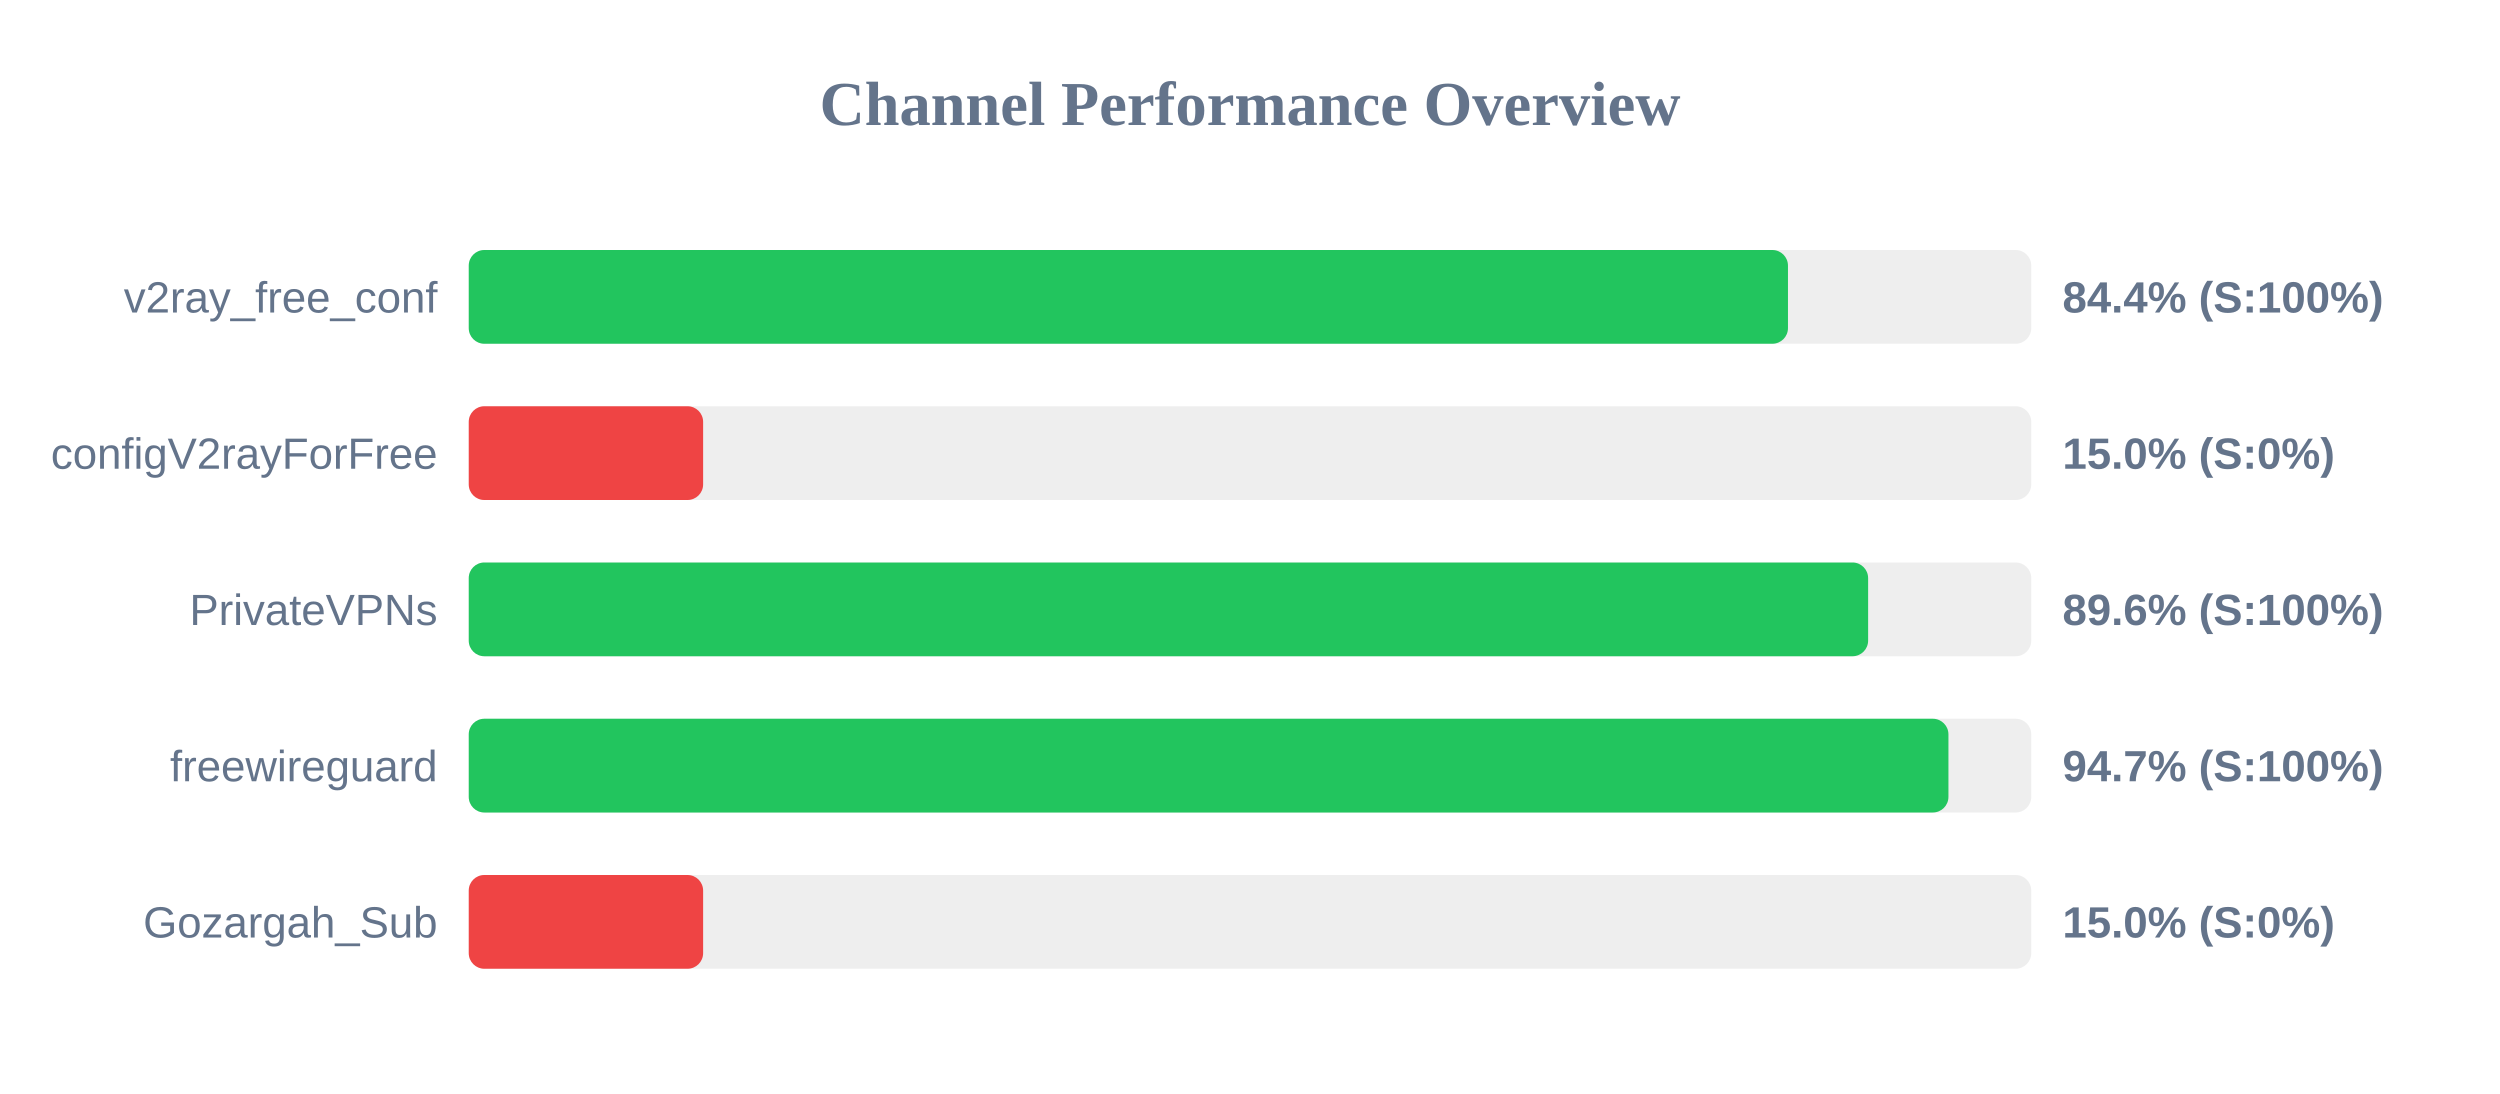
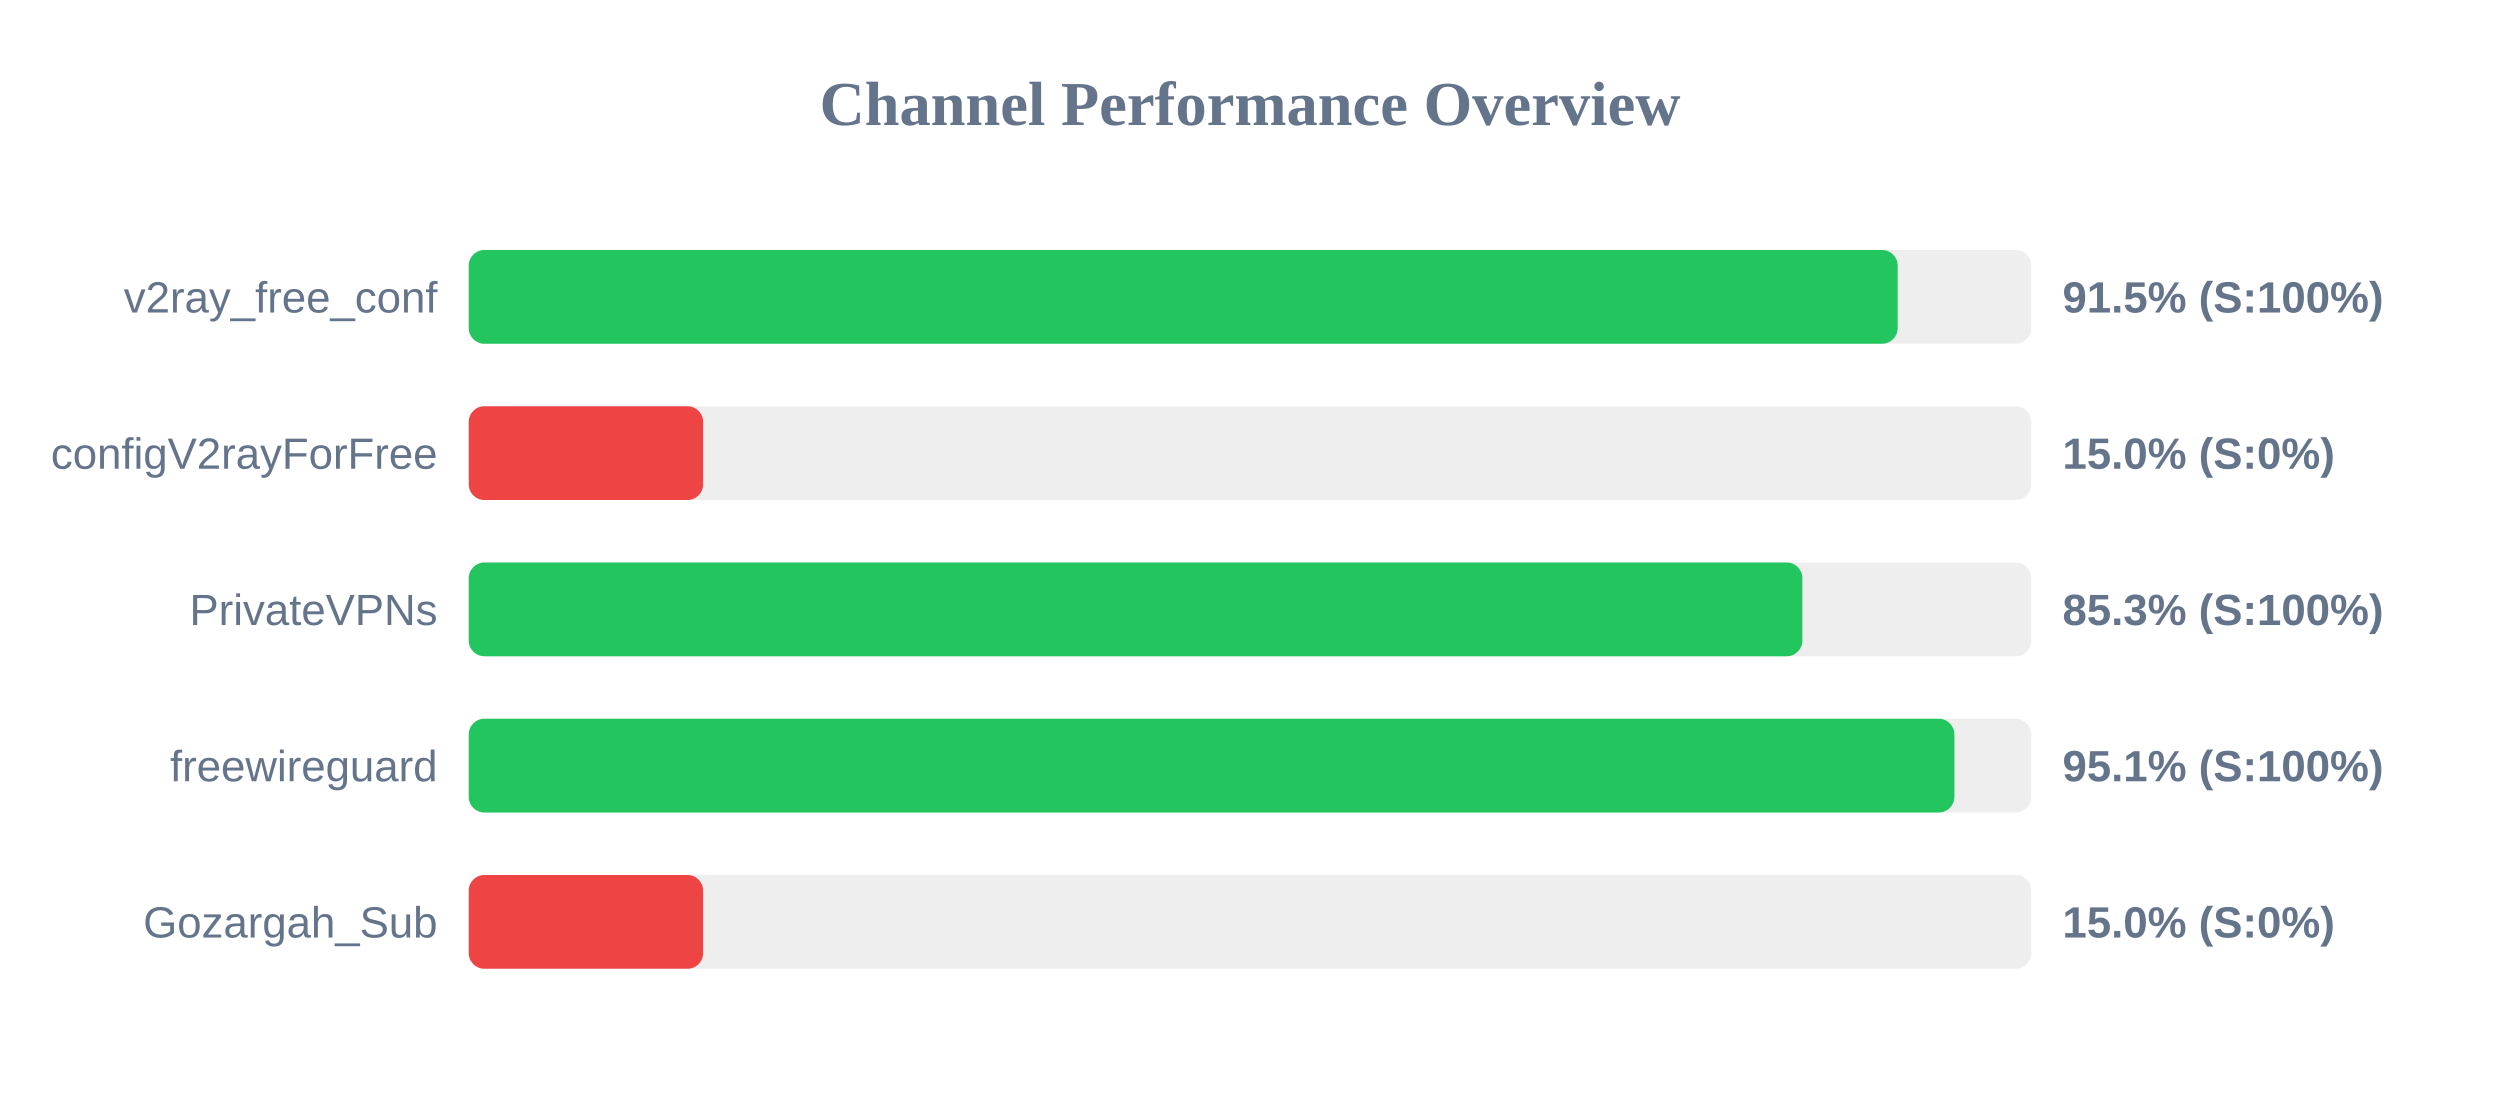
<svg xmlns="http://www.w3.org/2000/svg" width="800" height="350" version="1.1">
  <style>
        .row { font: 14px Arial; fill: #64748b; }
        .score { font: bold 14px Arial; fill: #64748b; }
    </style>
  <text x="400" y="40" text-anchor="middle" font-size="20px" font-weight="bold" fill="#64748b">Channel Performance Overview</text>
  <rect x="150" y="80" width="500" height="30" fill="#eee" rx="5" />
-   <rect x="150" y="80" width="422.15" height="30" fill="#22c55e" rx="5" />
+   <rect x="150" y="80" width="457.25" height="30" fill="#22c55e" rx="5" />
  <text x="140" y="100" text-anchor="end" class="row">v2ray_free_conf</text>
-   <text x="660" y="100" text-anchor="start" class="score">84.4% (S:100%)</text>
+   <text x="660" y="100" text-anchor="start" class="score">91.5% (S:100%)</text>
  <rect x="150" y="130" width="500" height="30" fill="#eee" rx="5" />
  <rect x="150" y="130" width="75.0" height="30" fill="#ef4444" rx="5" />
  <text x="140" y="150" text-anchor="end" class="row">configV2rayForFree</text>
  <text x="660" y="150" text-anchor="start" class="score">15.0% (S:0%)</text>
  <rect x="150" y="180" width="500" height="30" fill="#eee" rx="5" />
-   <rect x="150" y="180" width="447.8" height="30" fill="#22c55e" rx="5" />
+   <rect x="150" y="180" width="426.75" height="30" fill="#22c55e" rx="5" />
  <text x="140" y="200" text-anchor="end" class="row">PrivateVPNs</text>
-   <text x="660" y="200" text-anchor="start" class="score">89.6% (S:100%)</text>
+   <text x="660" y="200" text-anchor="start" class="score">85.3% (S:100%)</text>
  <rect x="150" y="230" width="500" height="30" fill="#eee" rx="5" />
-   <rect x="150" y="230" width="473.5" height="30" fill="#22c55e" rx="5" />
+   <rect x="150" y="230" width="475.4" height="30" fill="#22c55e" rx="5" />
  <text x="140" y="250" text-anchor="end" class="row">freewireguard</text>
-   <text x="660" y="250" text-anchor="start" class="score">94.7% (S:100%)</text>
+   <text x="660" y="250" text-anchor="start" class="score">95.1% (S:100%)</text>
  <rect x="150" y="280" width="500" height="30" fill="#eee" rx="5" />
  <rect x="150" y="280" width="75.0" height="30" fill="#ef4444" rx="5" />
  <text x="140" y="300" text-anchor="end" class="row">Gozargah_Sub</text>
  <text x="660" y="300" text-anchor="start" class="score">15.0% (S:0%)</text>
</svg>
